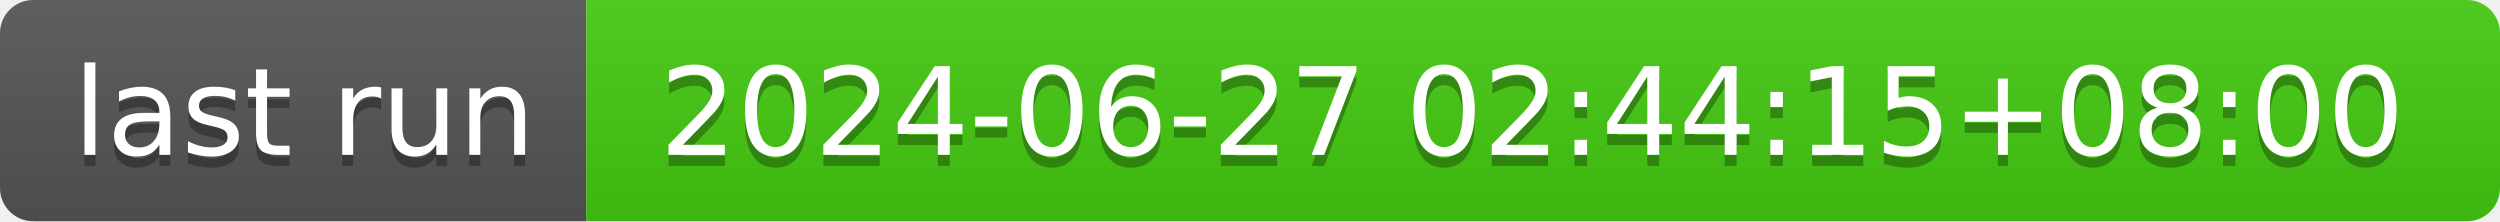
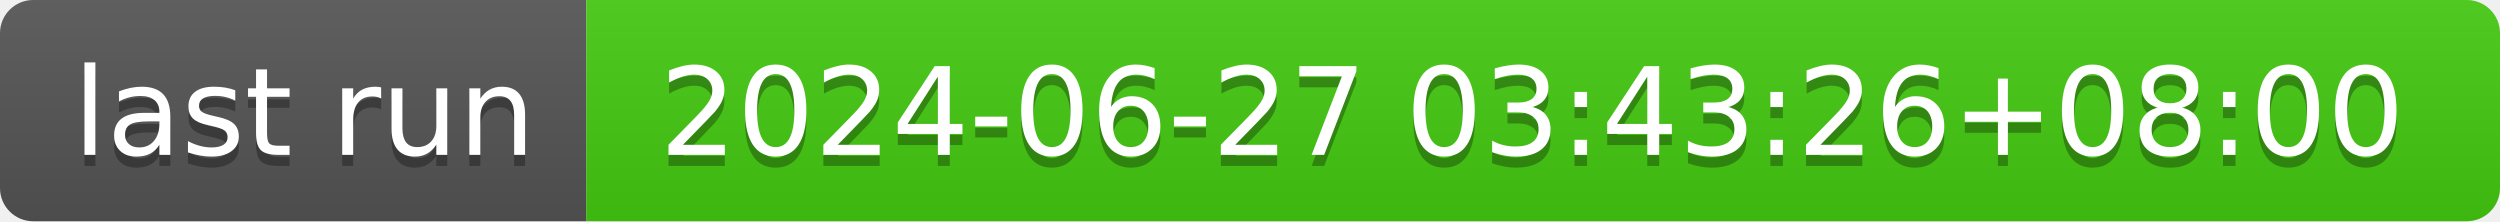
- <svg xmlns="http://www.w3.org/2000/svg" width="226" height="20" role="img" aria-label="last run: 2024-06-27 02:44:15+08:00">
+ <svg xmlns="http://www.w3.org/2000/svg" width="226" height="20" role="img" aria-label="last run: 2024-06-27 03:43:26+08:00">
  <linearGradient id="s" x2="0" y2="100%">
    <stop offset="0" stop-color="#bbb" stop-opacity=".1" />
    <stop offset="1" stop-opacity=".1" />
  </linearGradient>
  <clipPath id="r">
    <rect width="226" height="20" rx="3" fill="#fff" />
  </clipPath>
  <g clip-path="url(#r)">
    <rect width="53" height="20" fill="#555" />
    <rect x="53" width="173" height="20" fill="#4c1" />
    <rect width="226" height="20" fill="url(#s)" />
  </g>
  <g fill="#fff" text-anchor="middle" font-family="Verdana,Geneva,DejaVu Sans,sans-serif" text-rendering="geometricPrecision" font-size="110">
    <text aria-hidden="true" x="275" y="150" fill="#010101" fill-opacity=".3" transform="scale(.1)" textLength="430">last run</text>
    <text x="275" y="140" transform="scale(.1)" fill="#fff" textLength="430">last run</text>
-     <text aria-hidden="true" x="1385" y="150" fill="#010101" fill-opacity=".3" transform="scale(.1)" textLength="1630">2024-06-27 02:44:15+08:00</text>
-     <text x="1385" y="140" transform="scale(.1)" fill="#fff" textLength="1630">2024-06-27 02:44:15+08:00</text>
+     <text aria-hidden="true" x="1385" y="150" fill="#010101" fill-opacity=".3" transform="scale(.1)" textLength="1630">2024-06-27 03:43:26+08:00</text>
+     <text x="1385" y="140" transform="scale(.1)" fill="#fff" textLength="1630">2024-06-27 03:43:26+08:00</text>
  </g>
</svg>
